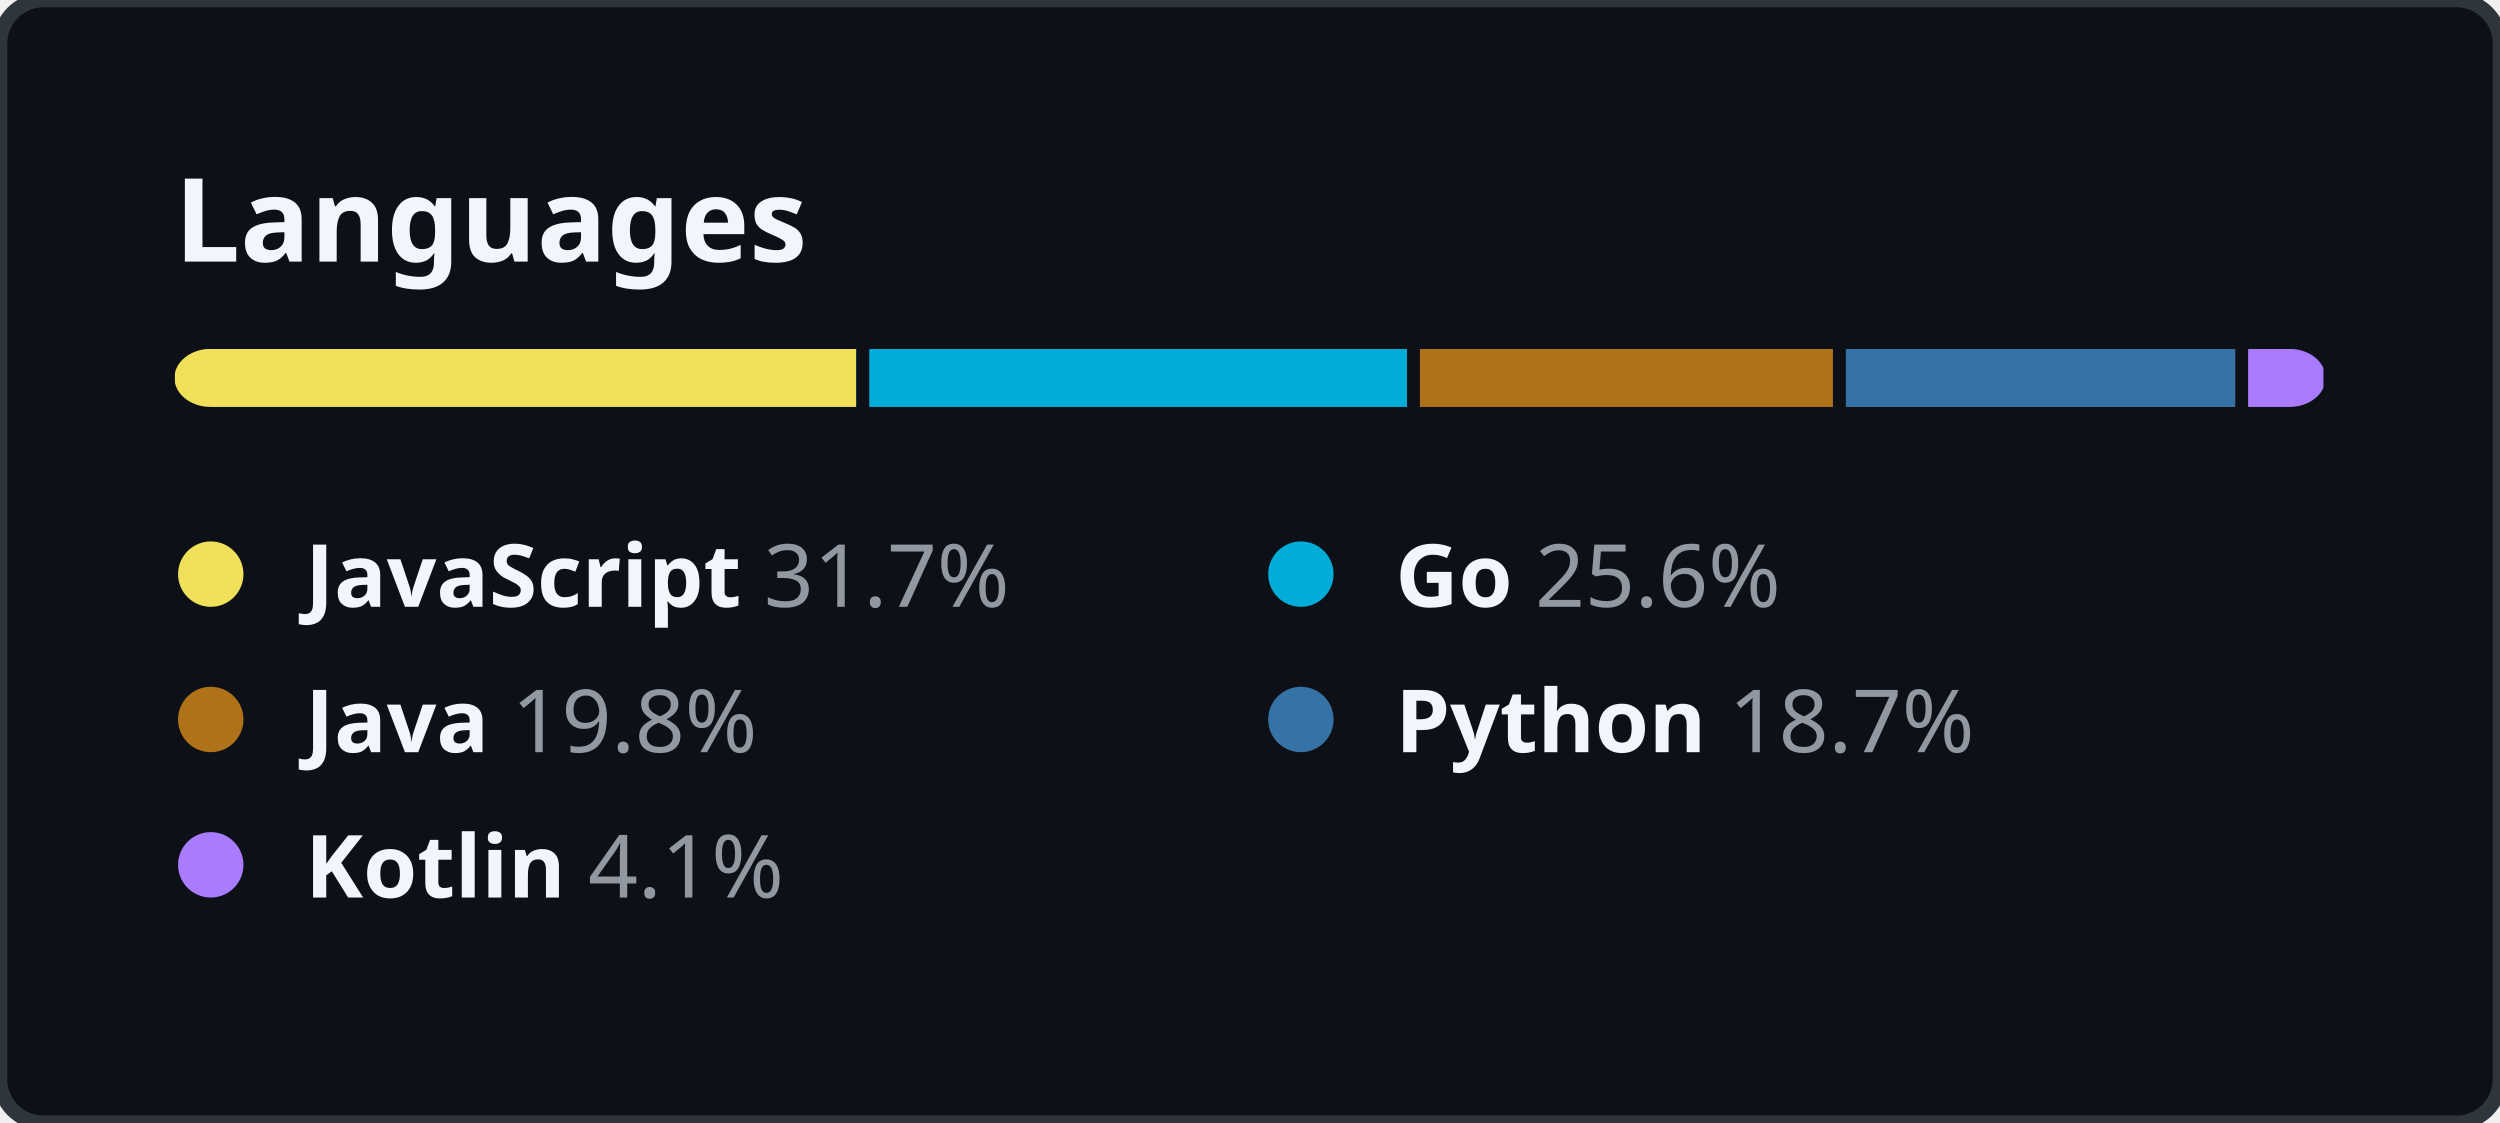
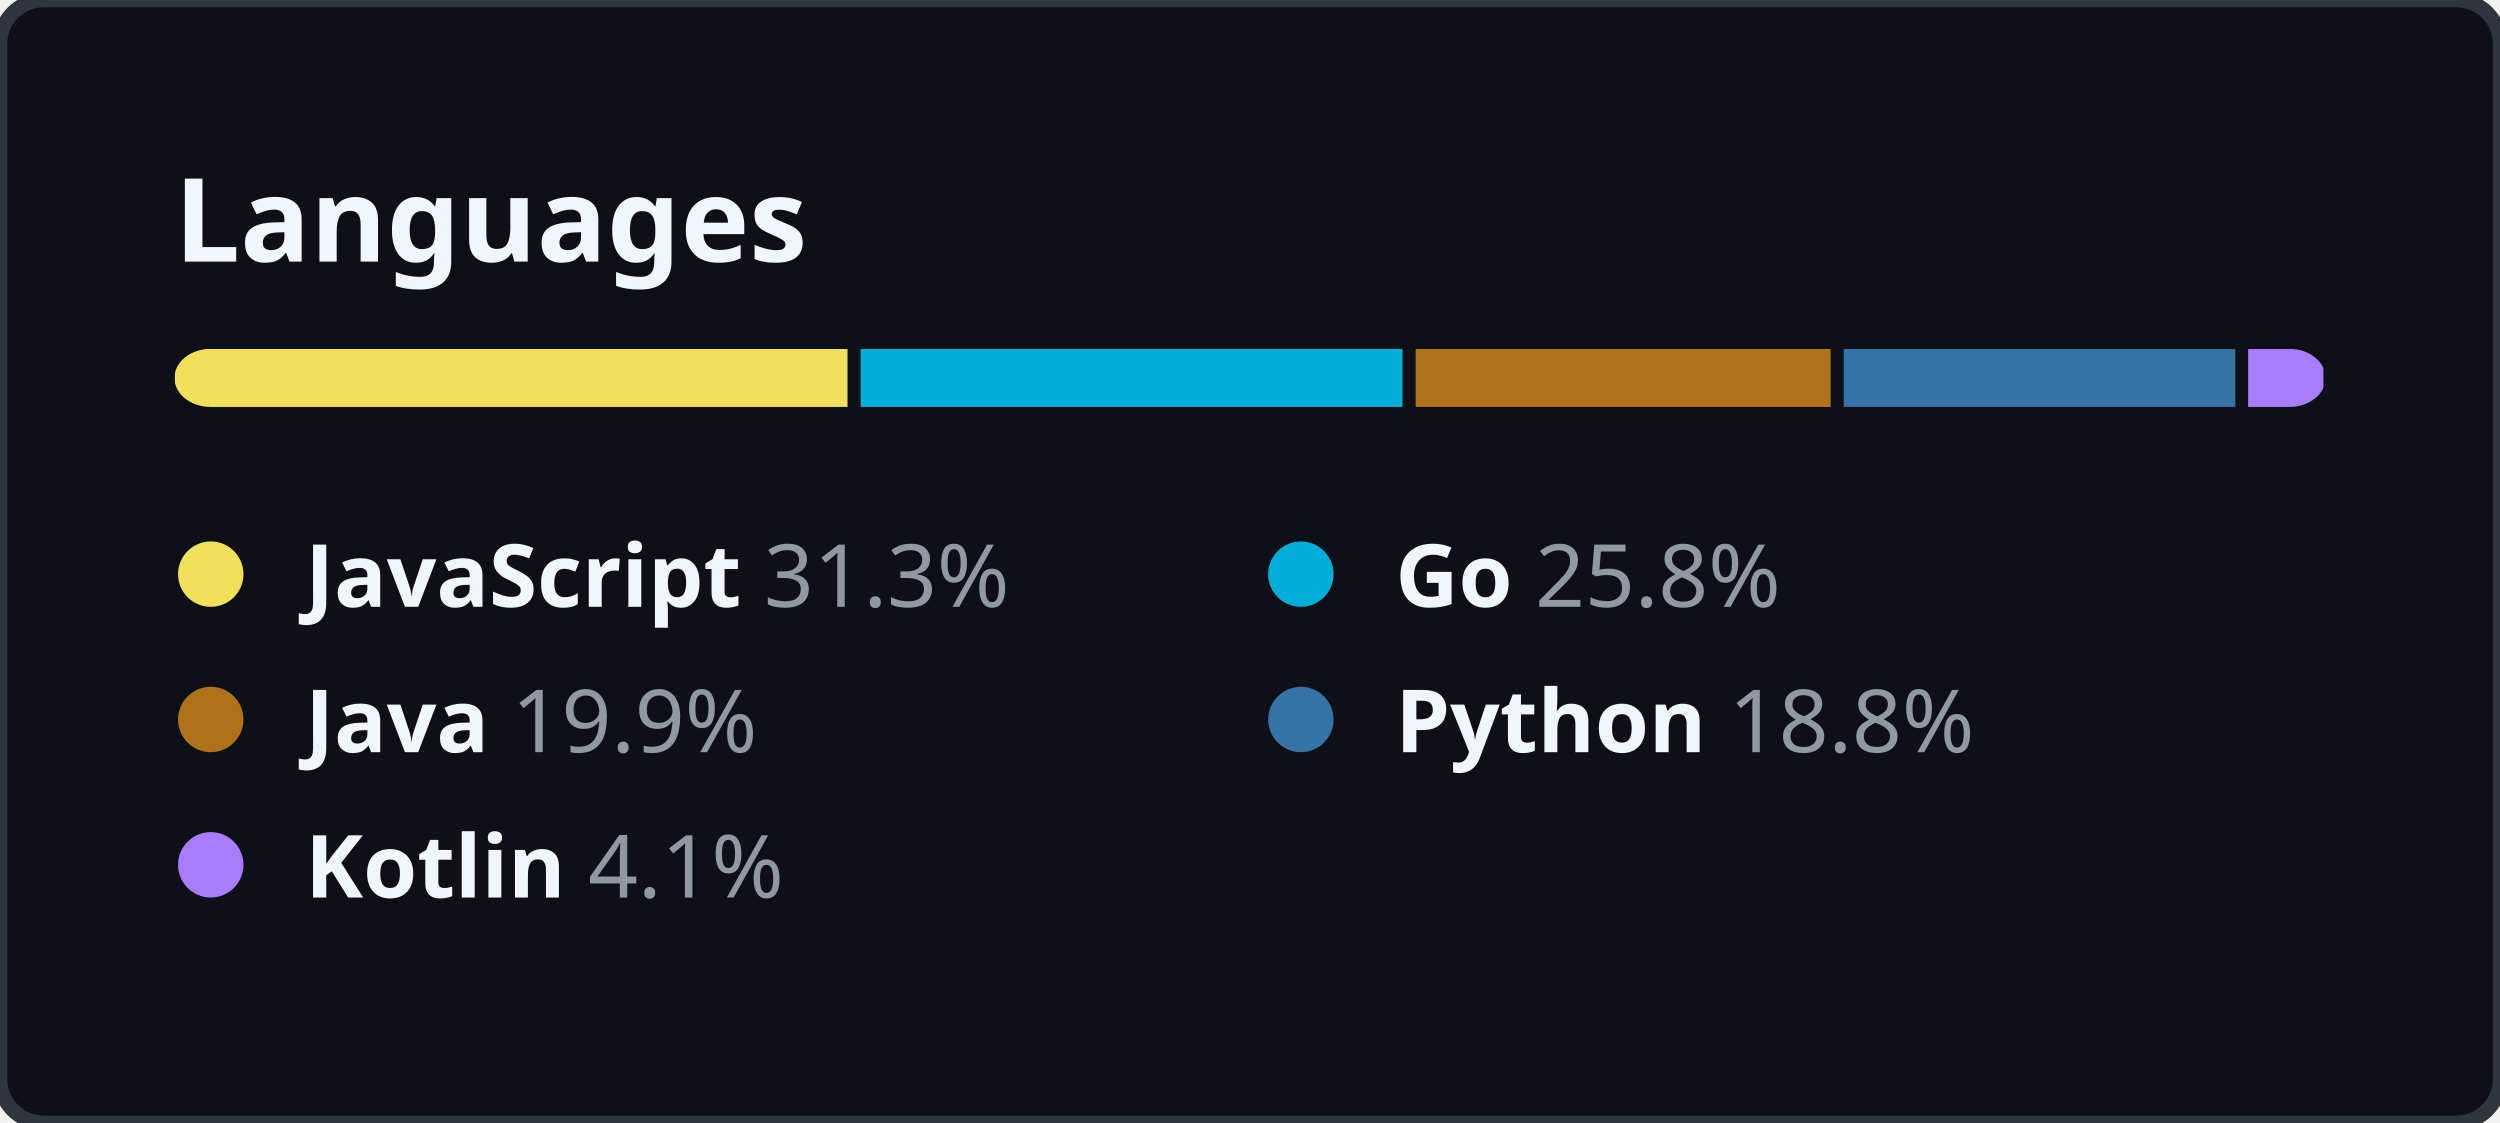
<svg xmlns="http://www.w3.org/2000/svg" width="344" height="154.5" viewBox="0 0 344 154.5" fill="none">
  <style>
    .header {
      font: 600 16px "Segoe UI", "Noto Sans", Helvetica, Arial, sans-serif;
      fill: #F0F6FC;
    }

    .lang-name {
      font-family: "Segoe UI", "Noto Sans", Helvetica, Arial, sans-serif;
      font-size: 12px;
    }

    .lang-name-bold {
      font-weight: 600;
      fill: #F0F6FC;
    }

    .lang-percent {
      font-weight: 400;
      fill: #9198A1;
    }
  </style>
  <rect height="100%" width="100%" fill="#0D1117" rx="6" ry="6" stroke="#2F353D" stroke-width="2" />
  <g transform="translate(24, 0)">
    <g transform="translate(0, 36)">
      <text class="header">Languages</text>
    </g>
    <g transform="translate(0, 48)">
      <svg height="8" width="296">
        <mask id="rect-mask">
          <rect x="0" y="0" width="100%" height="100%" fill="white" rx="5" />
        </mask>
        <circle id="legend-dot" cx="5" cy="6" r="4.5" />
-         <rect mask="url(#rect-mask)" x="0%" y="0" width="31.7%" height="100%" fill="#f1e05a" />
-         <rect mask="url(#rect-mask)" x="31.7%" y="0" width="25.6%" height="100%" fill="#00ADD8" />
-         <rect x="31.7%" y="0" width="0.6%" height="100%" fill="#0D1117" />
-         <rect mask="url(#rect-mask)" x="57.3%" y="0" width="19.8%" height="100%" fill="#b07219" />
-         <rect x="57.3%" y="0" width="0.6%" height="100%" fill="#0D1117" />
-         <rect mask="url(#rect-mask)" x="77.1%" y="0" width="18.7%" height="100%" fill="#3572A5" />
-         <rect x="77.1%" y="0" width="0.6%" height="100%" fill="#0D1117" />
+         <rect mask="url(#rect-mask)" x="0%" y="0" width="31.3%" height="100%" fill="#f1e05a" />
+         <rect mask="url(#rect-mask)" x="31.3%" y="0" width="25.8%" height="100%" fill="#00ADD8" />
+         <rect x="31.3%" y="0" width="0.6%" height="100%" fill="#0D1117" />
+         <rect mask="url(#rect-mask)" x="57.1%" y="0" width="19.9%" height="100%" fill="#b07219" />
+         <rect x="57.1%" y="0" width="0.6%" height="100%" fill="#0D1117" />
+         <rect mask="url(#rect-mask)" x="77%" y="0" width="18.8%" height="100%" fill="#3572A5" />
+         <rect x="77%" y="0" width="0.6%" height="100%" fill="#0D1117" />
        <rect mask="url(#rect-mask)" x="95.8%" y="0" width="4.1%" height="100%" fill="#A97BFF" />
        <rect x="95.8%" y="0" width="0.6%" height="100%" fill="#0D1117" />
      </svg>
      <g transform="translate(0, 25)">
        <circle cx="5" cy="6" r="4.5" fill="#f1e05a" />
        <text x="18" y="10.5" class="lang-name">
          <tspan class="lang-name-bold">JavaScript</tspan>
-           <tspan class="lang-percent">31.7%</tspan>
+           <tspan class="lang-percent">31.3%</tspan>
        </text>
      </g>
      <g transform="translate(150, 25)">
        <circle cx="5" cy="6" r="4.5" fill="#00ADD8" />
        <text x="18" y="10.5" class="lang-name">
          <tspan class="lang-name-bold">Go</tspan>
-           <tspan class="lang-percent">25.6%</tspan>
+           <tspan class="lang-percent">25.8%</tspan>
        </text>
      </g>
      <g transform="translate(0, 45)">
        <circle cx="5" cy="6" r="4.5" fill="#b07219" />
        <text x="18" y="10.5" class="lang-name">
          <tspan class="lang-name-bold">Java</tspan>
-           <tspan class="lang-percent">19.8%</tspan>
+           <tspan class="lang-percent">19.9%</tspan>
        </text>
      </g>
      <g transform="translate(150, 45)">
        <circle cx="5" cy="6" r="4.5" fill="#3572A5" />
        <text x="18" y="10.5" class="lang-name">
          <tspan class="lang-name-bold">Python</tspan>
-           <tspan class="lang-percent">18.7%</tspan>
+           <tspan class="lang-percent">18.8%</tspan>
        </text>
      </g>
      <g transform="translate(0, 65)">
        <circle cx="5" cy="6" r="4.5" fill="#A97BFF" />
        <text x="18" y="10.5" class="lang-name">
          <tspan class="lang-name-bold">Kotlin</tspan>
          <tspan class="lang-percent">4.1%</tspan>
        </text>
      </g>
    </g>
  </g>
</svg>
